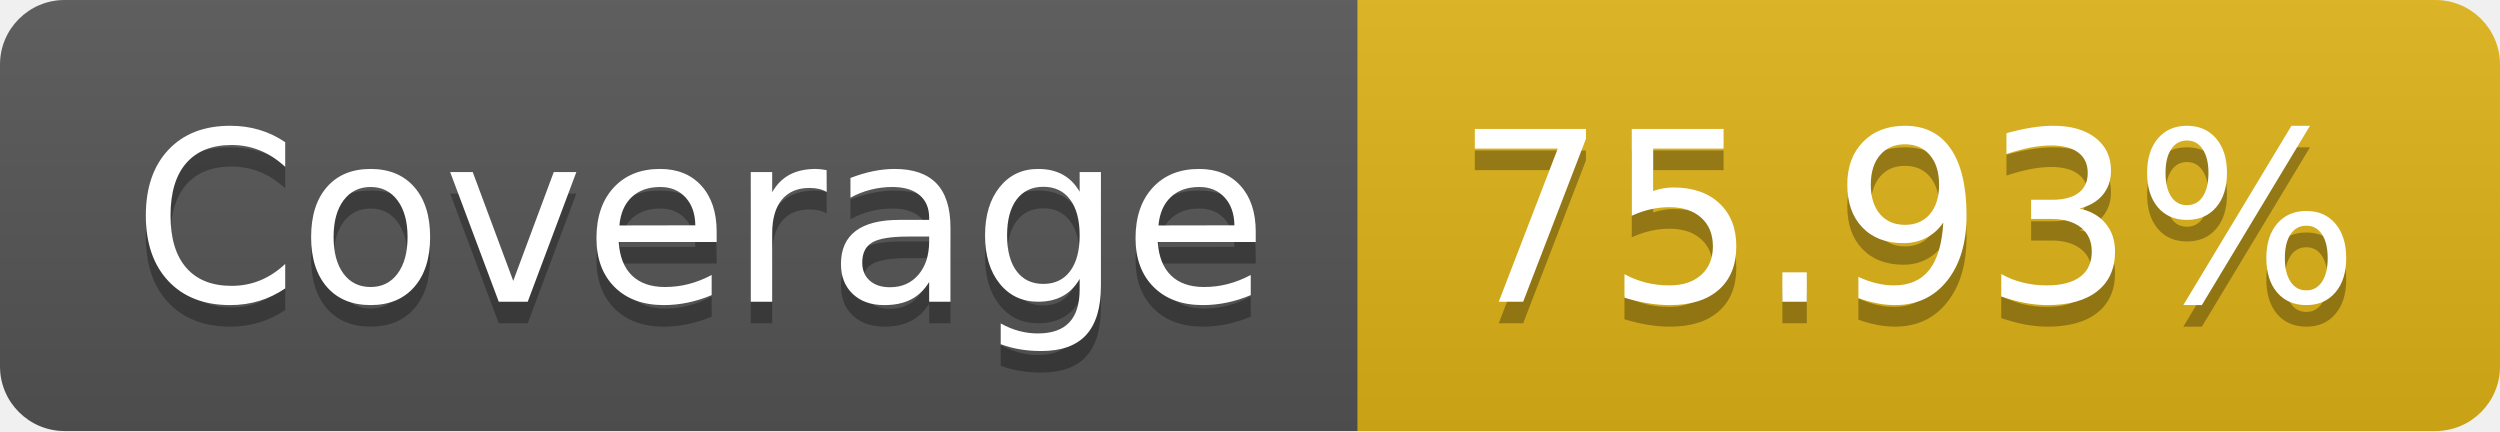
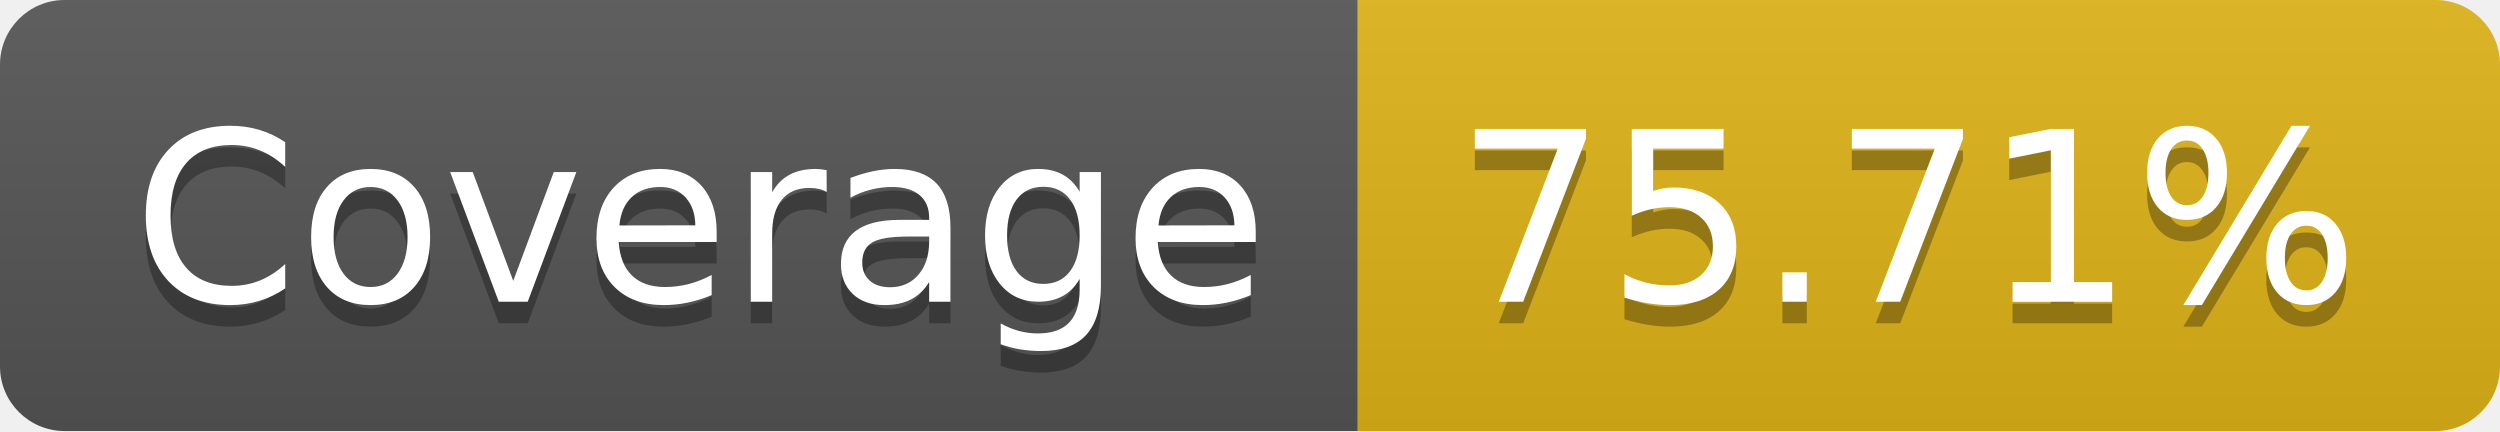
- <svg xmlns="http://www.w3.org/2000/svg" width="116" height="20" role="img" aria-label="Coverage: 75.93%">
+ <svg xmlns="http://www.w3.org/2000/svg" width="116" height="20" role="img" aria-label="Coverage: 75.71%">
  <linearGradient id="s" x2="0" y2="100%">
    <stop offset="0" stop-color="#bbb" stop-opacity=".1" />
    <stop offset="1" stop-opacity=".1" />
  </linearGradient>
  <clipPath id="r">
    <rect width="116" height="20" rx="3" fill="#fff" />
  </clipPath>
  <g clip-path="url(#r)">
    <rect width="63" height="20" fill="#555" />
    <rect x="63" width="53" height="20" fill="#dfb317" />
    <rect width="116" height="20" fill="url(#s)" />
  </g>
  <g fill="#fff" text-anchor="middle" font-family="Verdana,Geneva,DejaVu Sans,sans-serif" text-rendering="geometricPrecision" font-size="110">
    <text aria-hidden="true" x="325" y="150" fill="#010101" fill-opacity=".3" transform="scale(.1)" textLength="530">Coverage</text>
    <text x="325" y="140" transform="scale(.1)" fill="#fff" textLength="530">Coverage</text>
-     <text aria-hidden="true" x="885" y="150" fill="#010101" fill-opacity=".3" transform="scale(.1)" textLength="430">75.93%</text>
-     <text x="885" y="140" transform="scale(.1)" fill="#fff" textLength="430">75.93%</text>
+     <text aria-hidden="true" x="885" y="150" fill="#010101" fill-opacity=".3" transform="scale(.1)" textLength="430">75.71%</text>
+     <text x="885" y="140" transform="scale(.1)" fill="#fff" textLength="430">75.71%</text>
  </g>
</svg>
